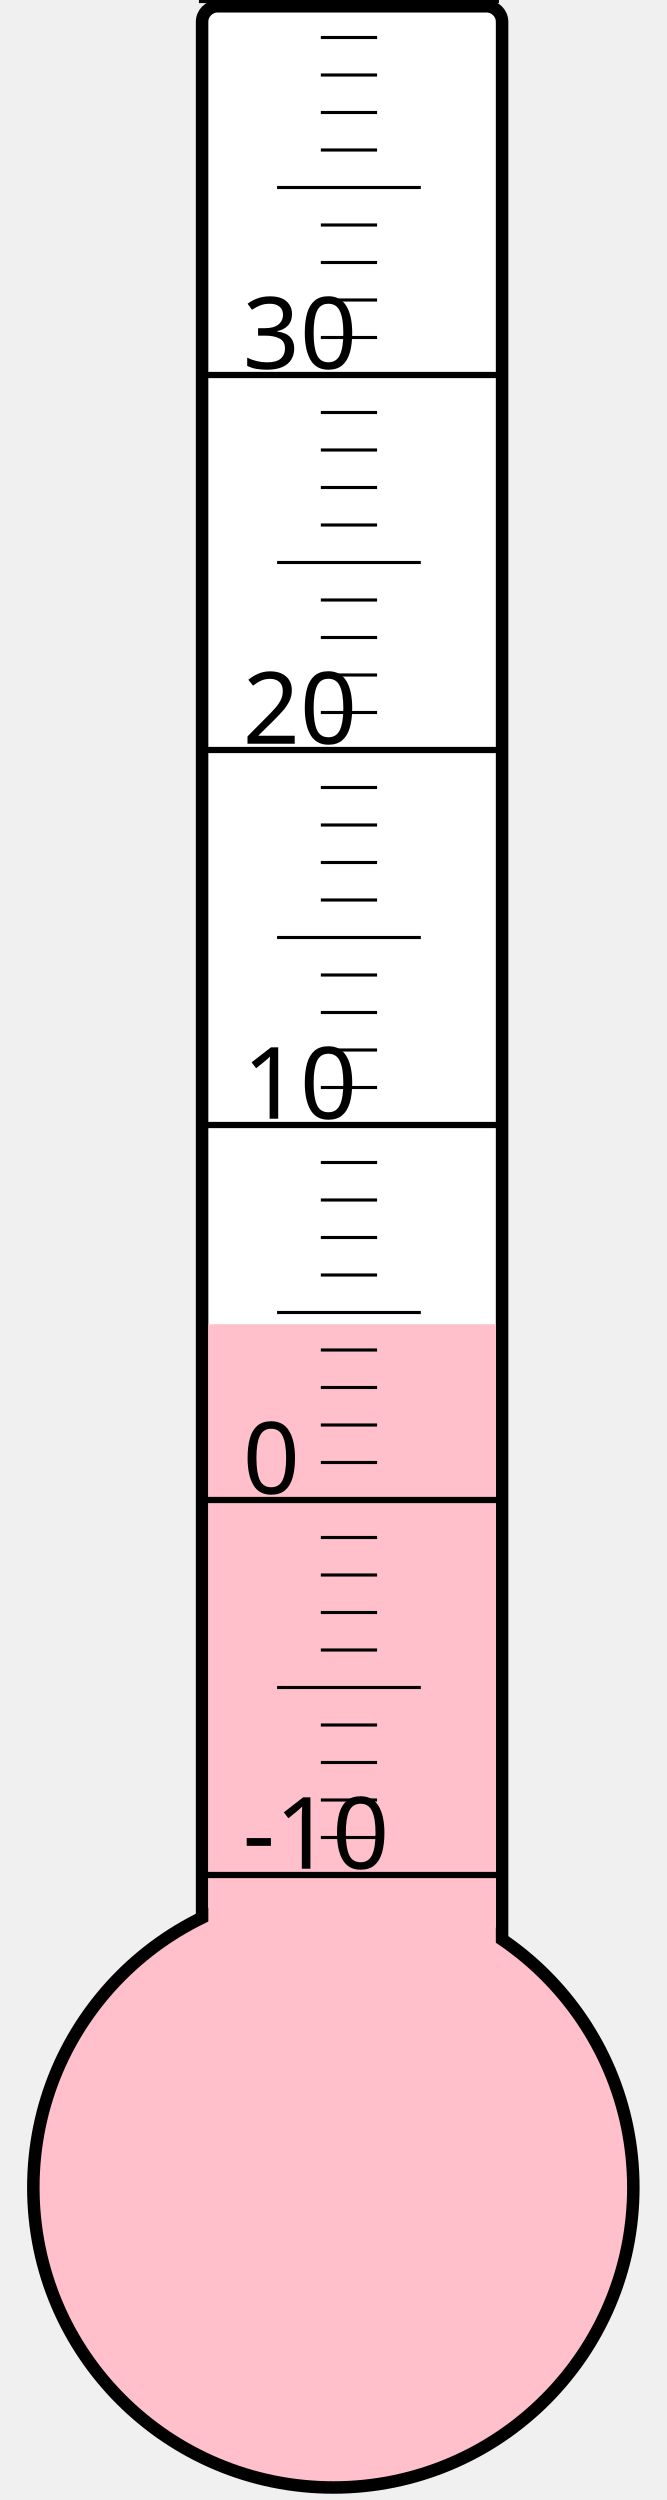
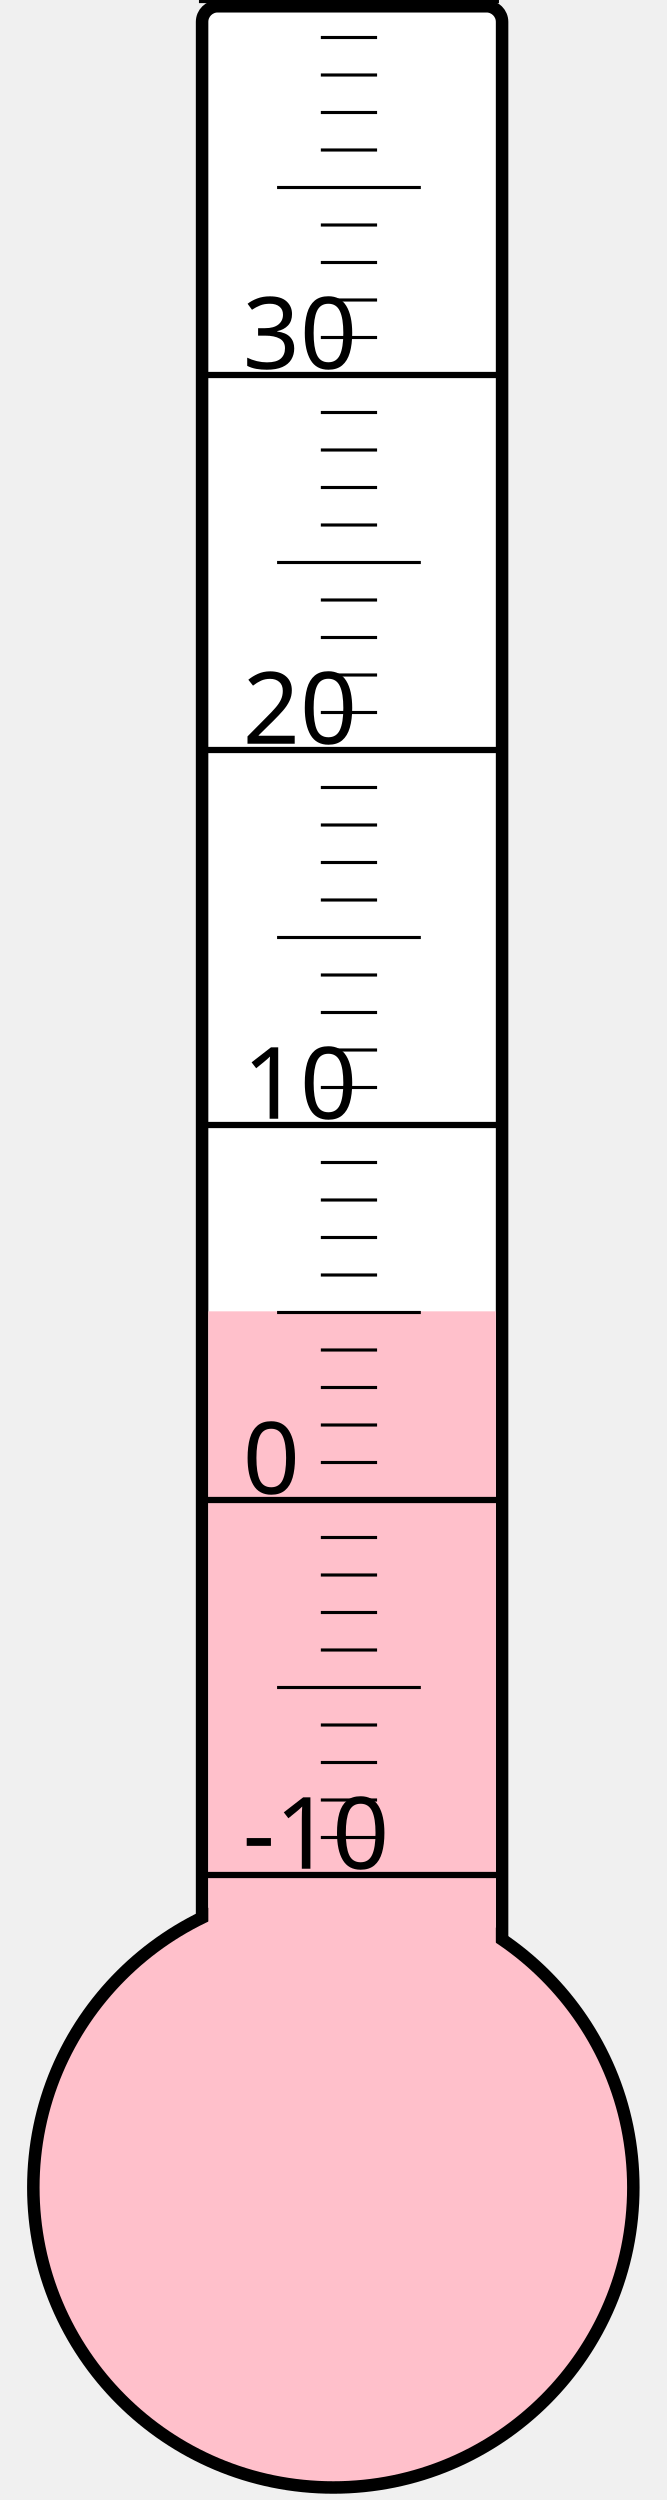
<svg xmlns="http://www.w3.org/2000/svg" width="40px" height="150px" viewBox="0 0 200 800">
  <rect width="200" height="800" x="0" y="0" style="fill: #ffffeb; fill-opacity: 0;" />
  <rect width="96" height="680" x="58" y="2" rx="5" ry="5" style="fill: white; fill-opacity: 1; stroke: black; stroke-width: 4;" />
  <circle cx="100" cy="700" r="96" style="fill: pink; stroke: black; stroke-width: 4;" />
-   <rect width="92" height="276.25" x="60" y="423.75" style="fill: pink; fill-opacity: 1; stroke-width: 0;" />
+   <rect width="92" height="280.375" x="60" y="419.625" style="fill: pink; fill-opacity: 1; stroke-width: 0;" />
  <text x="71" y="598" style="font-family: sans-serif; font-size: 24pt;">-10</text>
  <text x="71" y="478" style="font-family: sans-serif; font-size: 24pt;">0</text>
  <text x="71" y="358" style="font-family: sans-serif; font-size: 24pt;">10</text>
  <text x="71" y="238" style="font-family: sans-serif; font-size: 24pt;">20</text>
  <text x="71" y="118" style="font-family: sans-serif; font-size: 24pt;">30</text>
  <g style="stroke: black;">
    <line x1="57" y1="600" x2="153" y2="600" style="stroke-width: 2;" />
    <line x1="96" y1="588" x2="114" y2="588" style="stroke-width: 1;" />
    <line x1="96" y1="576" x2="114" y2="576" style="stroke-width: 1;" />
    <line x1="96" y1="564" x2="114" y2="564" style="stroke-width: 1;" />
    <line x1="96" y1="552" x2="114" y2="552" style="stroke-width: 1;" />
    <line x1="82" y1="540" x2="128" y2="540" style="stroke-width: 1;" />
    <line x1="96" y1="528" x2="114" y2="528" style="stroke-width: 1;" />
    <line x1="96" y1="516" x2="114" y2="516" style="stroke-width: 1;" />
    <line x1="96" y1="504" x2="114" y2="504" style="stroke-width: 1;" />
    <line x1="96" y1="492" x2="114" y2="492" style="stroke-width: 1;" />
    <line x1="57" y1="480" x2="153" y2="480" style="stroke-width: 2;" />
    <line x1="96" y1="468" x2="114" y2="468" style="stroke-width: 1;" />
    <line x1="96" y1="456" x2="114" y2="456" style="stroke-width: 1;" />
    <line x1="96" y1="444" x2="114" y2="444" style="stroke-width: 1;" />
    <line x1="96" y1="432" x2="114" y2="432" style="stroke-width: 1;" />
    <line x1="82" y1="420" x2="128" y2="420" style="stroke-width: 1;" />
    <line x1="96" y1="408" x2="114" y2="408" style="stroke-width: 1;" />
    <line x1="96" y1="396" x2="114" y2="396" style="stroke-width: 1;" />
    <line x1="96" y1="384" x2="114" y2="384" style="stroke-width: 1;" />
    <line x1="96" y1="372" x2="114" y2="372" style="stroke-width: 1;" />
    <line x1="57" y1="360" x2="153" y2="360" style="stroke-width: 2;" />
    <line x1="96" y1="348" x2="114" y2="348" style="stroke-width: 1;" />
    <line x1="96" y1="336" x2="114" y2="336" style="stroke-width: 1;" />
    <line x1="96" y1="324" x2="114" y2="324" style="stroke-width: 1;" />
    <line x1="96" y1="312" x2="114" y2="312" style="stroke-width: 1;" />
    <line x1="82" y1="300" x2="128" y2="300" style="stroke-width: 1;" />
    <line x1="96" y1="288" x2="114" y2="288" style="stroke-width: 1;" />
    <line x1="96" y1="276" x2="114" y2="276" style="stroke-width: 1;" />
    <line x1="96" y1="264" x2="114" y2="264" style="stroke-width: 1;" />
    <line x1="96" y1="252" x2="114" y2="252" style="stroke-width: 1;" />
    <line x1="57" y1="240" x2="153" y2="240" style="stroke-width: 2;" />
    <line x1="96" y1="228" x2="114" y2="228" style="stroke-width: 1;" />
    <line x1="96" y1="216" x2="114" y2="216" style="stroke-width: 1;" />
    <line x1="96" y1="204" x2="114" y2="204" style="stroke-width: 1;" />
    <line x1="96" y1="192" x2="114" y2="192" style="stroke-width: 1;" />
    <line x1="82" y1="180" x2="128" y2="180" style="stroke-width: 1;" />
    <line x1="96" y1="168" x2="114" y2="168" style="stroke-width: 1;" />
    <line x1="96" y1="156" x2="114" y2="156" style="stroke-width: 1;" />
    <line x1="96" y1="144" x2="114" y2="144" style="stroke-width: 1;" />
    <line x1="96" y1="132" x2="114" y2="132" style="stroke-width: 1;" />
    <line x1="57" y1="120" x2="153" y2="120" style="stroke-width: 2;" />
    <line x1="96" y1="108" x2="114" y2="108" style="stroke-width: 1;" />
    <line x1="96" y1="96" x2="114" y2="96" style="stroke-width: 1;" />
    <line x1="96" y1="84" x2="114" y2="84" style="stroke-width: 1;" />
    <line x1="96" y1="72" x2="114" y2="72" style="stroke-width: 1;" />
    <line x1="82" y1="60" x2="128" y2="60" style="stroke-width: 1;" />
    <line x1="96" y1="48" x2="114" y2="48" style="stroke-width: 1;" />
    <line x1="96" y1="36" x2="114" y2="36" style="stroke-width: 1;" />
    <line x1="96" y1="24" x2="114" y2="24" style="stroke-width: 1;" />
    <line x1="96" y1="12" x2="114" y2="12" style="stroke-width: 1;" />
    <line x1="57" y1="0" x2="153" y2="0" style="stroke-width: 2;" />
  </g>
</svg>
